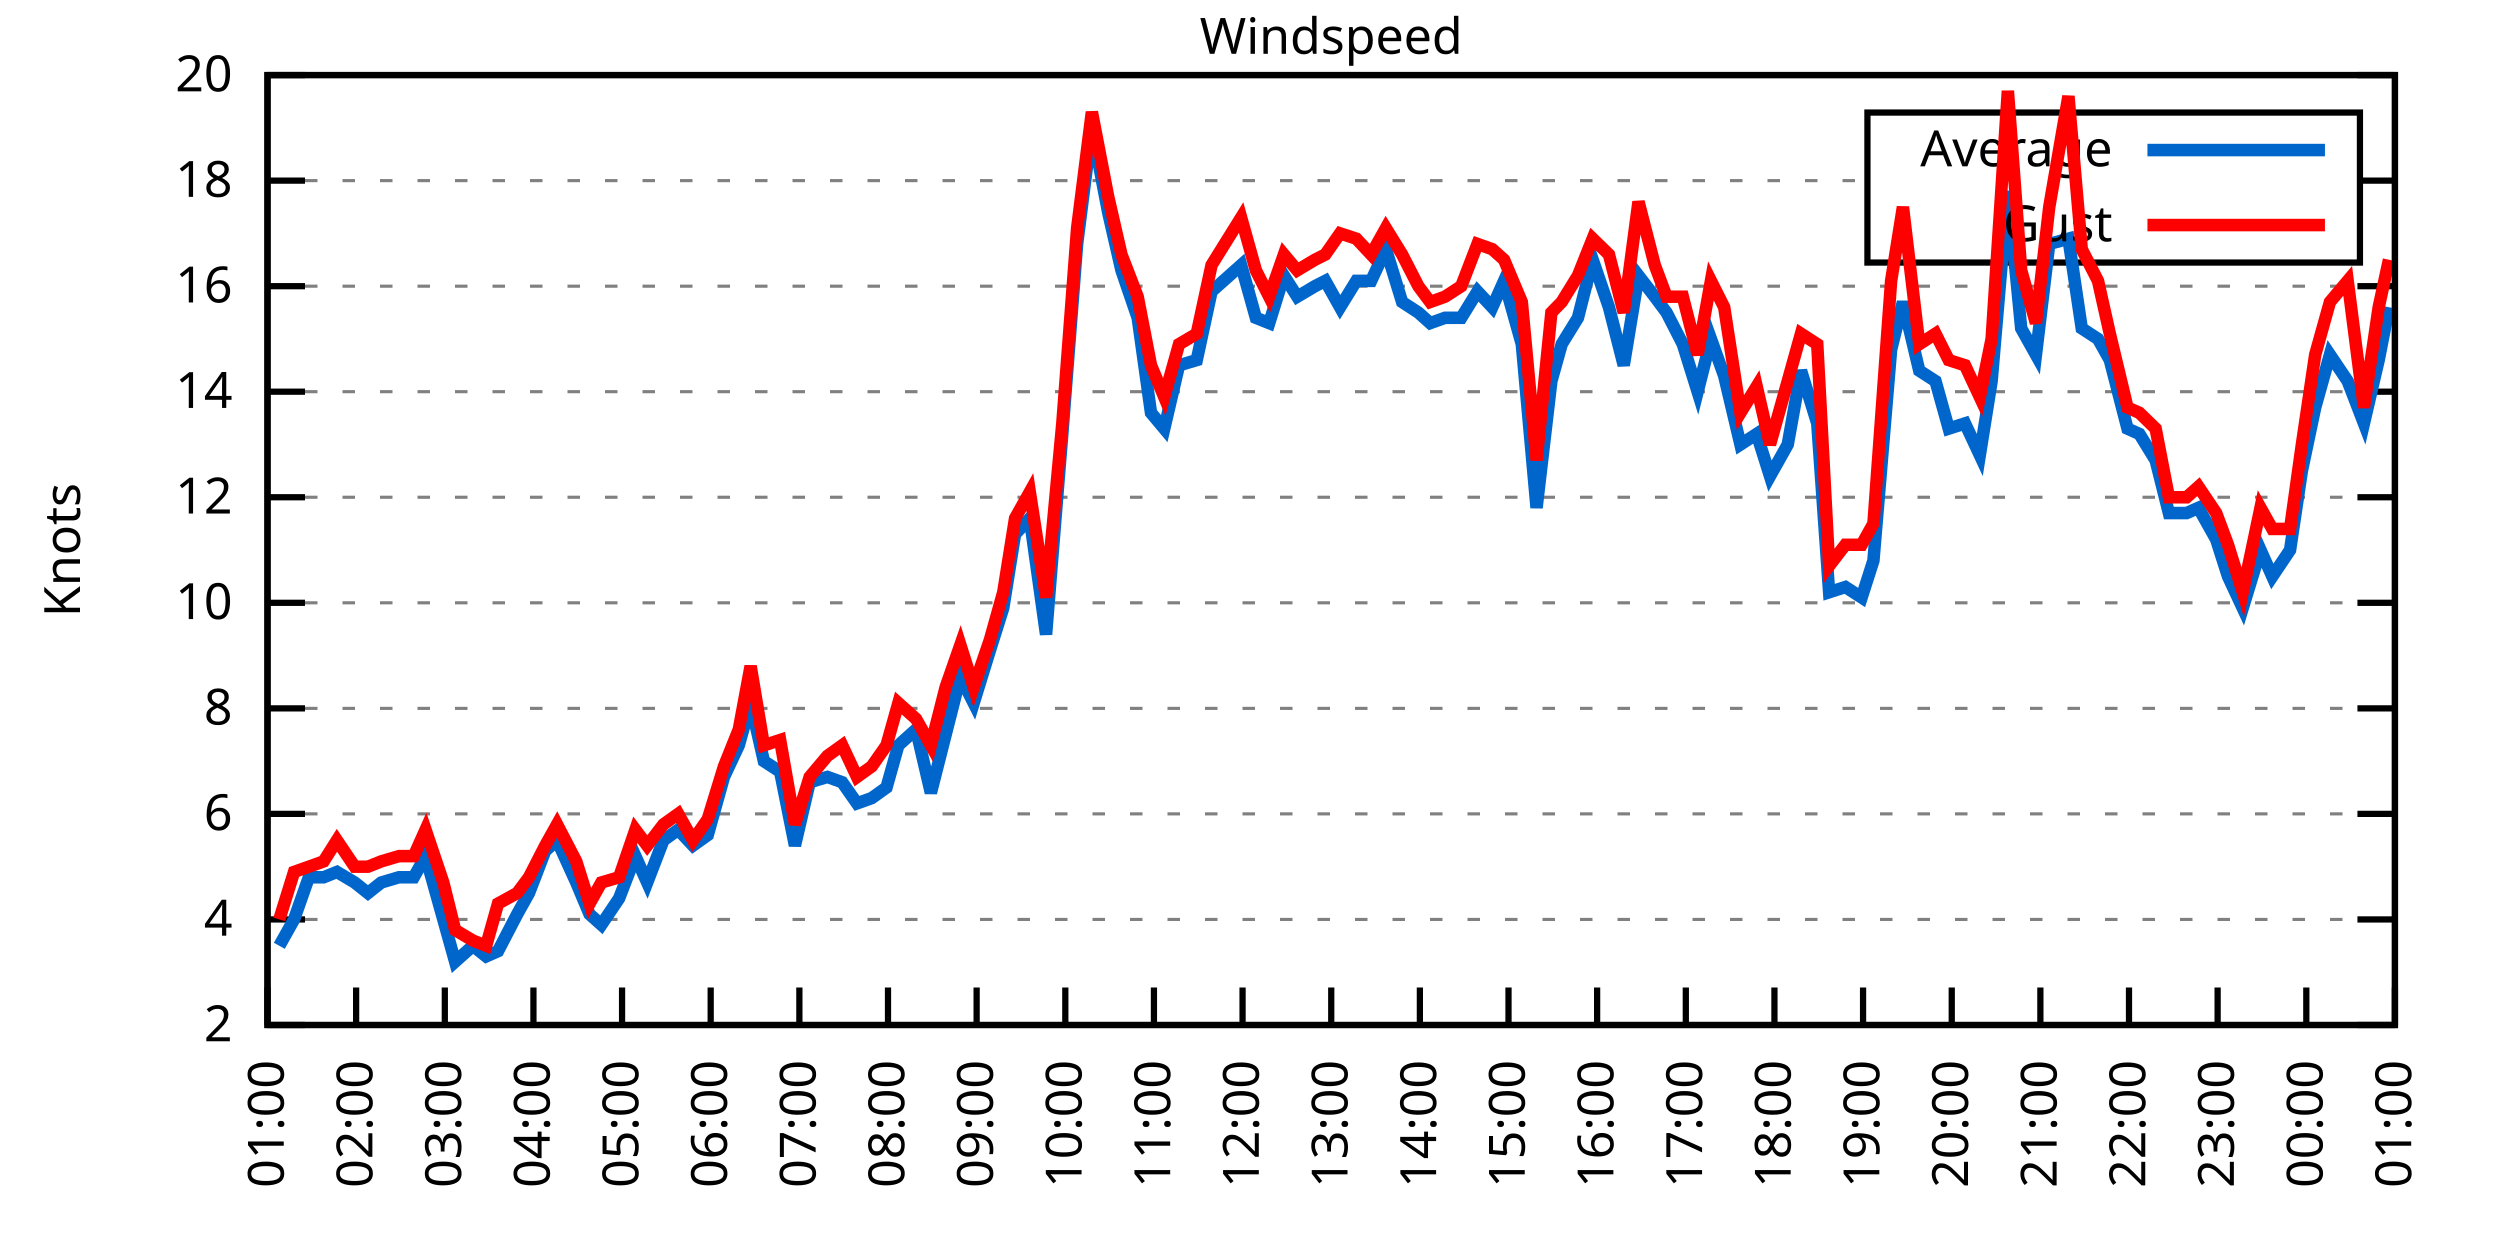
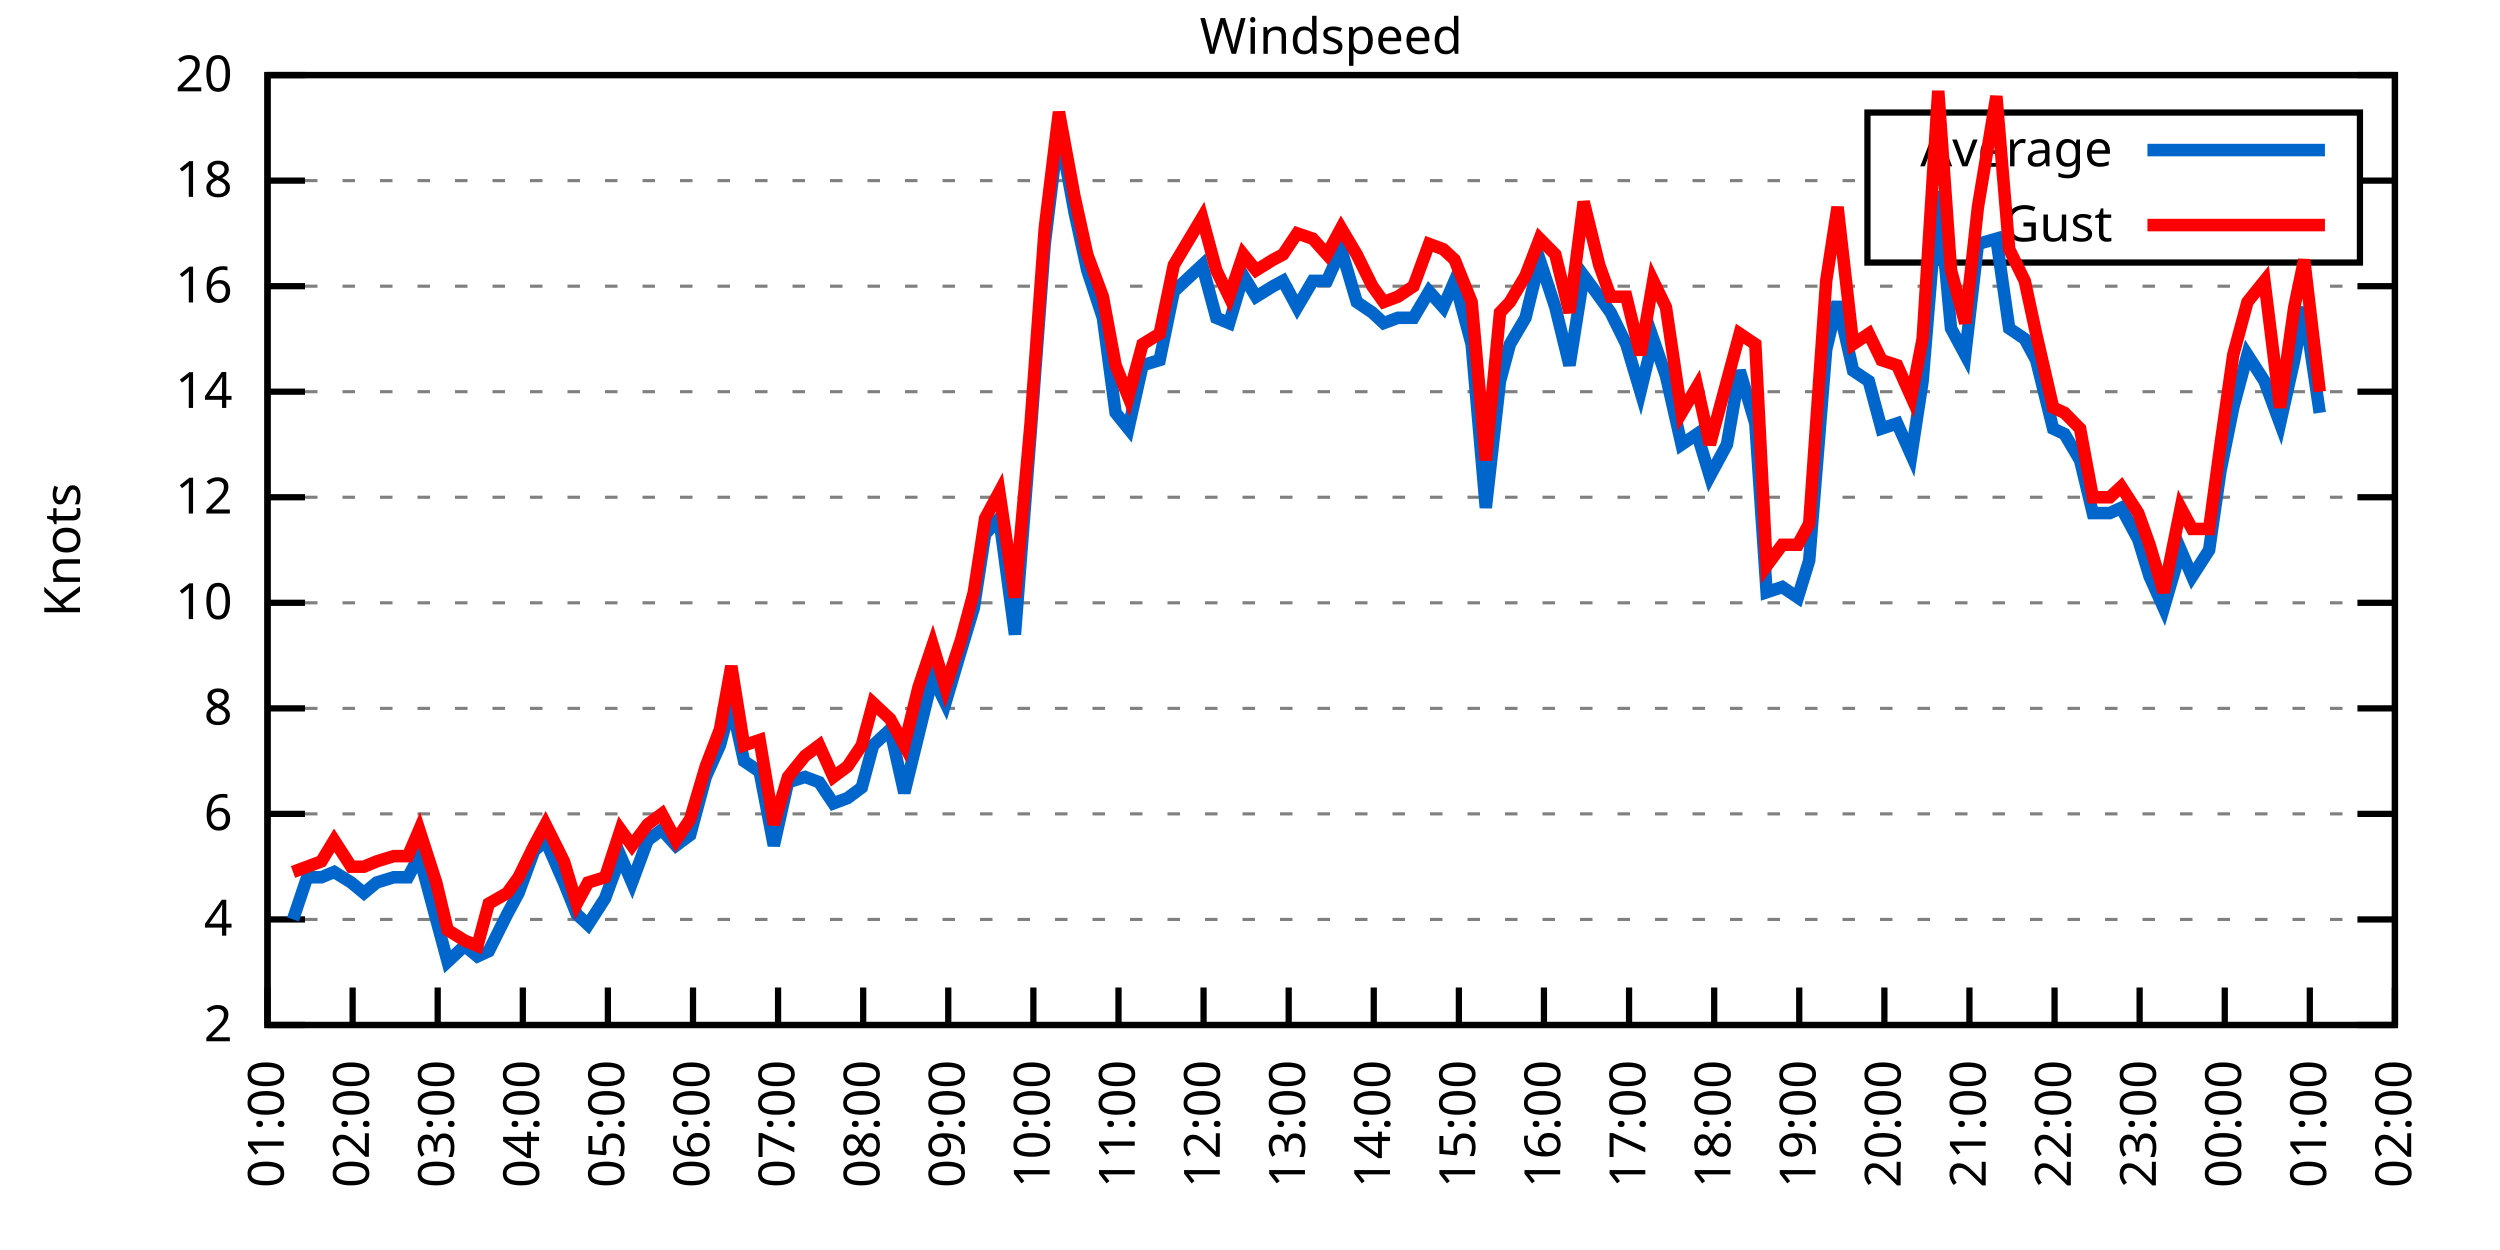
<svg xmlns="http://www.w3.org/2000/svg" xmlns:xlink="http://www.w3.org/1999/xlink" width="400" height="200" viewBox="0 0 400 200">
  <g id="gnuplot_canvas">
    <rect x="0" y="0" width="400" height="200" fill="none" />
    <defs>
      <circle id="gpDot" r="0.5" stroke-width="0.5" stroke="currentColor" />
      <path id="gpPt0" stroke-width="0.333" stroke="currentColor" d="M-1,0 h2 M0,-1 v2" />
      <path id="gpPt1" stroke-width="0.333" stroke="currentColor" d="M-1,-1 L1,1 M1,-1 L-1,1" />
      <path id="gpPt2" stroke-width="0.333" stroke="currentColor" d="M-1,0 L1,0 M0,-1 L0,1 M-1,-1 L1,1 M-1,1 L1,-1" />
      <rect id="gpPt3" stroke-width="0.333" stroke="currentColor" x="-1" y="-1" width="2" height="2" />
      <rect id="gpPt4" stroke-width="0.333" stroke="currentColor" fill="currentColor" x="-1" y="-1" width="2" height="2" />
      <circle id="gpPt5" stroke-width="0.333" stroke="currentColor" cx="0" cy="0" r="1" />
      <use xlink:href="#gpPt5" id="gpPt6" fill="currentColor" stroke="none" />
      <path id="gpPt7" stroke-width="0.333" stroke="currentColor" d="M0,-1.33 L-1.33,0.67 L1.33,0.67 z" />
      <use xlink:href="#gpPt7" id="gpPt8" fill="currentColor" stroke="none" />
      <use xlink:href="#gpPt7" id="gpPt9" stroke="currentColor" transform="rotate(180)" />
      <use xlink:href="#gpPt9" id="gpPt10" fill="currentColor" stroke="none" />
      <use xlink:href="#gpPt3" id="gpPt11" stroke="currentColor" transform="rotate(45)" />
      <use xlink:href="#gpPt11" id="gpPt12" fill="currentColor" stroke="none" />
      <path id="gpPt13" stroke-width="0.333" stroke="currentColor" d="M0,1.330 L1.265,0.411 L0.782,-1.067 L-0.782,-1.076 L-1.265,0.411 z" />
      <use xlink:href="#gpPt13" id="gpPt14" fill="currentColor" stroke="none" />
      <filter id="textbox" filterUnits="objectBoundingBox" x="0" y="0" height="1" width="1">
        <feFlood flood-color="white" flood-opacity="1" result="bgnd" />
        <feComposite in="SourceGraphic" in2="bgnd" operator="atop" />
      </filter>
      <filter id="greybox" filterUnits="objectBoundingBox" x="0" y="0" height="1" width="1">
        <feFlood flood-color="lightgrey" flood-opacity="1" result="grey" />
        <feComposite in="SourceGraphic" in2="grey" operator="atop" />
      </filter>
    </defs>
    <g fill="none" color="white" stroke="currentColor" stroke-width="1.00" stroke-linecap="butt" stroke-linejoin="miter">
</g>
    <g fill="none" color="black" stroke="currentColor" stroke-width="1.00" stroke-linecap="butt" stroke-linejoin="miter">
      <g stroke="none" shape-rendering="crispEdges">
        <polygon fill="rgb(255, 255, 255)" points="42.80,164.00 383.18,164.00 383.18,12.02 42.80,12.02 " />
      </g>
    </g>
    <g fill="none" color="black" stroke="currentColor" stroke-width="1.00" stroke-linecap="butt" stroke-linejoin="miter">
</g>
    <g fill="none" color="black" stroke="black" stroke-width="0.50" stroke-linecap="butt" stroke-linejoin="miter">
</g>
    <g fill="none" color="gray" stroke="currentColor" stroke-width="0.50" stroke-linecap="butt" stroke-linejoin="miter">
      <path stroke="gray" stroke-dasharray="2,4" class="gridline" d="M42.80,164.00 L383.19,164.00  " />
    </g>
    <g fill="none" color="gray" stroke="gray" stroke-width="1.00" stroke-linecap="butt" stroke-linejoin="miter">
</g>
    <g fill="none" color="black" stroke="currentColor" stroke-width="1.00" stroke-linecap="butt" stroke-linejoin="miter">
      <path stroke="black" d="M42.80,164.00 L48.80,164.00 M383.19,164.00 L377.19,164.00  " />
      <g transform="translate(37.20,166.60)" stroke="none" fill="black" font-family="Sans" font-size="8.00" text-anchor="end">
        <text>
          <tspan font-family="Sans"> 2</tspan>
        </text>
      </g>
    </g>
    <g fill="none" color="black" stroke="currentColor" stroke-width="1.00" stroke-linecap="butt" stroke-linejoin="miter">
</g>
    <g fill="none" color="black" stroke="black" stroke-width="0.50" stroke-linecap="butt" stroke-linejoin="miter">
</g>
    <g fill="none" color="gray" stroke="currentColor" stroke-width="0.50" stroke-linecap="butt" stroke-linejoin="miter">
      <path stroke="gray" stroke-dasharray="2,4" class="gridline" d="M42.80,147.11 L383.19,147.11  " />
    </g>
    <g fill="none" color="gray" stroke="gray" stroke-width="1.00" stroke-linecap="butt" stroke-linejoin="miter">
</g>
    <g fill="none" color="black" stroke="currentColor" stroke-width="1.00" stroke-linecap="butt" stroke-linejoin="miter">
      <path stroke="black" d="M42.80,147.11 L48.80,147.11 M383.19,147.11 L377.19,147.11  " />
      <g transform="translate(37.20,149.71)" stroke="none" fill="black" font-family="Sans" font-size="8.00" text-anchor="end">
        <text>
          <tspan font-family="Sans"> 4</tspan>
        </text>
      </g>
    </g>
    <g fill="none" color="black" stroke="currentColor" stroke-width="1.00" stroke-linecap="butt" stroke-linejoin="miter">
</g>
    <g fill="none" color="black" stroke="black" stroke-width="0.50" stroke-linecap="butt" stroke-linejoin="miter">
</g>
    <g fill="none" color="gray" stroke="currentColor" stroke-width="0.50" stroke-linecap="butt" stroke-linejoin="miter">
      <path stroke="gray" stroke-dasharray="2,4" class="gridline" d="M42.80,130.22 L383.19,130.22  " />
    </g>
    <g fill="none" color="gray" stroke="gray" stroke-width="1.00" stroke-linecap="butt" stroke-linejoin="miter">
</g>
    <g fill="none" color="black" stroke="currentColor" stroke-width="1.00" stroke-linecap="butt" stroke-linejoin="miter">
      <path stroke="black" d="M42.80,130.22 L48.80,130.22 M383.19,130.22 L377.19,130.22  " />
      <g transform="translate(37.20,132.82)" stroke="none" fill="black" font-family="Sans" font-size="8.00" text-anchor="end">
        <text>
          <tspan font-family="Sans"> 6</tspan>
        </text>
      </g>
    </g>
    <g fill="none" color="black" stroke="currentColor" stroke-width="1.00" stroke-linecap="butt" stroke-linejoin="miter">
</g>
    <g fill="none" color="black" stroke="black" stroke-width="0.50" stroke-linecap="butt" stroke-linejoin="miter">
</g>
    <g fill="none" color="gray" stroke="currentColor" stroke-width="0.50" stroke-linecap="butt" stroke-linejoin="miter">
      <path stroke="gray" stroke-dasharray="2,4" class="gridline" d="M42.80,113.34 L383.19,113.34  " />
    </g>
    <g fill="none" color="gray" stroke="gray" stroke-width="1.00" stroke-linecap="butt" stroke-linejoin="miter">
</g>
    <g fill="none" color="black" stroke="currentColor" stroke-width="1.00" stroke-linecap="butt" stroke-linejoin="miter">
      <path stroke="black" d="M42.80,113.34 L48.80,113.34 M383.19,113.34 L377.19,113.34  " />
      <g transform="translate(37.20,115.94)" stroke="none" fill="black" font-family="Sans" font-size="8.00" text-anchor="end">
        <text>
          <tspan font-family="Sans"> 8</tspan>
        </text>
      </g>
    </g>
    <g fill="none" color="black" stroke="currentColor" stroke-width="1.00" stroke-linecap="butt" stroke-linejoin="miter">
</g>
    <g fill="none" color="black" stroke="black" stroke-width="0.50" stroke-linecap="butt" stroke-linejoin="miter">
</g>
    <g fill="none" color="gray" stroke="currentColor" stroke-width="0.50" stroke-linecap="butt" stroke-linejoin="miter">
      <path stroke="gray" stroke-dasharray="2,4" class="gridline" d="M42.80,96.45 L383.19,96.45  " />
    </g>
    <g fill="none" color="gray" stroke="gray" stroke-width="1.00" stroke-linecap="butt" stroke-linejoin="miter">
</g>
    <g fill="none" color="black" stroke="currentColor" stroke-width="1.00" stroke-linecap="butt" stroke-linejoin="miter">
      <path stroke="black" d="M42.80,96.45 L48.80,96.45 M383.19,96.45 L377.19,96.45  " />
      <g transform="translate(37.20,99.05)" stroke="none" fill="black" font-family="Sans" font-size="8.00" text-anchor="end">
        <text>
          <tspan font-family="Sans"> 10</tspan>
        </text>
      </g>
    </g>
    <g fill="none" color="black" stroke="currentColor" stroke-width="1.00" stroke-linecap="butt" stroke-linejoin="miter">
</g>
    <g fill="none" color="black" stroke="black" stroke-width="0.50" stroke-linecap="butt" stroke-linejoin="miter">
</g>
    <g fill="none" color="gray" stroke="currentColor" stroke-width="0.50" stroke-linecap="butt" stroke-linejoin="miter">
      <path stroke="gray" stroke-dasharray="2,4" class="gridline" d="M42.80,79.56 L383.19,79.56  " />
    </g>
    <g fill="none" color="gray" stroke="gray" stroke-width="1.00" stroke-linecap="butt" stroke-linejoin="miter">
</g>
    <g fill="none" color="black" stroke="currentColor" stroke-width="1.00" stroke-linecap="butt" stroke-linejoin="miter">
      <path stroke="black" d="M42.80,79.56 L48.80,79.56 M383.19,79.56 L377.19,79.56  " />
      <g transform="translate(37.20,82.16)" stroke="none" fill="black" font-family="Sans" font-size="8.00" text-anchor="end">
        <text>
          <tspan font-family="Sans"> 12</tspan>
        </text>
      </g>
    </g>
    <g fill="none" color="black" stroke="currentColor" stroke-width="1.00" stroke-linecap="butt" stroke-linejoin="miter">
</g>
    <g fill="none" color="black" stroke="black" stroke-width="0.50" stroke-linecap="butt" stroke-linejoin="miter">
</g>
    <g fill="none" color="gray" stroke="currentColor" stroke-width="0.50" stroke-linecap="butt" stroke-linejoin="miter">
      <path stroke="gray" stroke-dasharray="2,4" class="gridline" d="M42.80,62.67 L383.19,62.67  " />
    </g>
    <g fill="none" color="gray" stroke="gray" stroke-width="1.00" stroke-linecap="butt" stroke-linejoin="miter">
</g>
    <g fill="none" color="black" stroke="currentColor" stroke-width="1.00" stroke-linecap="butt" stroke-linejoin="miter">
      <path stroke="black" d="M42.80,62.67 L48.80,62.67 M383.19,62.67 L377.19,62.67  " />
      <g transform="translate(37.20,65.27)" stroke="none" fill="black" font-family="Sans" font-size="8.00" text-anchor="end">
        <text>
          <tspan font-family="Sans"> 14</tspan>
        </text>
      </g>
    </g>
    <g fill="none" color="black" stroke="currentColor" stroke-width="1.00" stroke-linecap="butt" stroke-linejoin="miter">
</g>
    <g fill="none" color="black" stroke="black" stroke-width="0.50" stroke-linecap="butt" stroke-linejoin="miter">
</g>
    <g fill="none" color="gray" stroke="currentColor" stroke-width="0.50" stroke-linecap="butt" stroke-linejoin="miter">
      <path stroke="gray" stroke-dasharray="2,4" class="gridline" d="M42.80,45.79 L383.19,45.79  " />
    </g>
    <g fill="none" color="gray" stroke="gray" stroke-width="1.00" stroke-linecap="butt" stroke-linejoin="miter">
</g>
    <g fill="none" color="black" stroke="currentColor" stroke-width="1.00" stroke-linecap="butt" stroke-linejoin="miter">
      <path stroke="black" d="M42.80,45.79 L48.80,45.79 M383.19,45.79 L377.19,45.79  " />
      <g transform="translate(37.20,48.39)" stroke="none" fill="black" font-family="Sans" font-size="8.00" text-anchor="end">
        <text>
          <tspan font-family="Sans"> 16</tspan>
        </text>
      </g>
    </g>
    <g fill="none" color="black" stroke="currentColor" stroke-width="1.00" stroke-linecap="butt" stroke-linejoin="miter">
</g>
    <g fill="none" color="black" stroke="black" stroke-width="0.50" stroke-linecap="butt" stroke-linejoin="miter">
</g>
    <g fill="none" color="gray" stroke="currentColor" stroke-width="0.50" stroke-linecap="butt" stroke-linejoin="miter">
      <path stroke="gray" stroke-dasharray="2,4" class="gridline" d="M42.80,28.90 L298.79,28.90 M377.59,28.90 L383.19,28.90  " />
    </g>
    <g fill="none" color="gray" stroke="gray" stroke-width="1.00" stroke-linecap="butt" stroke-linejoin="miter">
</g>
    <g fill="none" color="black" stroke="currentColor" stroke-width="1.00" stroke-linecap="butt" stroke-linejoin="miter">
      <path stroke="black" d="M42.80,28.90 L48.80,28.90 M383.19,28.90 L377.19,28.90  " />
      <g transform="translate(37.20,31.50)" stroke="none" fill="black" font-family="Sans" font-size="8.00" text-anchor="end">
        <text>
          <tspan font-family="Sans"> 18</tspan>
        </text>
      </g>
    </g>
    <g fill="none" color="black" stroke="currentColor" stroke-width="1.00" stroke-linecap="butt" stroke-linejoin="miter">
</g>
    <g fill="none" color="black" stroke="black" stroke-width="0.50" stroke-linecap="butt" stroke-linejoin="miter">
</g>
    <g fill="none" color="gray" stroke="currentColor" stroke-width="0.50" stroke-linecap="butt" stroke-linejoin="miter">
      <path stroke="gray" stroke-dasharray="2,4" class="gridline" d="M42.80,12.01 L383.19,12.01  " />
    </g>
    <g fill="none" color="gray" stroke="gray" stroke-width="1.00" stroke-linecap="butt" stroke-linejoin="miter">
</g>
    <g fill="none" color="black" stroke="currentColor" stroke-width="1.00" stroke-linecap="butt" stroke-linejoin="miter">
      <path stroke="black" d="M42.80,12.01 L48.80,12.01 M383.19,12.01 L377.19,12.01  " />
      <g transform="translate(37.20,14.61)" stroke="none" fill="black" font-family="Sans" font-size="8.00" text-anchor="end">
        <text>
          <tspan font-family="Sans"> 20</tspan>
        </text>
      </g>
    </g>
    <g fill="none" color="black" stroke="currentColor" stroke-width="1.00" stroke-linecap="butt" stroke-linejoin="miter">
      <path stroke="black" d="M42.80,164.00 L42.80,158.00  " />
      <g transform="translate(45.40,169.60) rotate(270.00)" stroke="none" fill="black" font-family="Sans" font-size="8.00" text-anchor="end">
        <text>
          <tspan font-family="Sans">01:00</tspan>
        </text>
      </g>
    </g>
    <g fill="none" color="black" stroke="currentColor" stroke-width="1.00" stroke-linecap="butt" stroke-linejoin="miter">
-       <path stroke="black" d="M56.98,164.00 L56.98,158.00  " />
-       <g transform="translate(59.58,169.60) rotate(270.00)" stroke="none" fill="black" font-family="Sans" font-size="8.00" text-anchor="end">
+       <path stroke="black" d="M56.42,164.00 L56.42,158.00  " />
+       <g transform="translate(59.02,169.60) rotate(270.00)" stroke="none" fill="black" font-family="Sans" font-size="8.00" text-anchor="end">
        <text>
          <tspan font-family="Sans">02:00</tspan>
        </text>
      </g>
    </g>
    <g fill="none" color="black" stroke="currentColor" stroke-width="1.00" stroke-linecap="butt" stroke-linejoin="miter">
-       <path stroke="black" d="M71.17,164.00 L71.17,158.00  " />
-       <g transform="translate(73.77,169.60) rotate(270.00)" stroke="none" fill="black" font-family="Sans" font-size="8.00" text-anchor="end">
+       <path stroke="black" d="M70.03,164.00 L70.03,158.00  " />
+       <g transform="translate(72.63,169.60) rotate(270.00)" stroke="none" fill="black" font-family="Sans" font-size="8.00" text-anchor="end">
        <text>
          <tspan font-family="Sans">03:00</tspan>
        </text>
      </g>
    </g>
    <g fill="none" color="black" stroke="currentColor" stroke-width="1.00" stroke-linecap="butt" stroke-linejoin="miter">
-       <path stroke="black" d="M85.35,164.00 L85.35,158.00  " />
-       <g transform="translate(87.95,169.60) rotate(270.00)" stroke="none" fill="black" font-family="Sans" font-size="8.00" text-anchor="end">
+       <path stroke="black" d="M83.65,164.00 L83.65,158.00  " />
+       <g transform="translate(86.25,169.60) rotate(270.00)" stroke="none" fill="black" font-family="Sans" font-size="8.00" text-anchor="end">
        <text>
          <tspan font-family="Sans">04:00</tspan>
        </text>
      </g>
    </g>
    <g fill="none" color="black" stroke="currentColor" stroke-width="1.00" stroke-linecap="butt" stroke-linejoin="miter">
-       <path stroke="black" d="M99.53,164.00 L99.53,158.00  " />
-       <g transform="translate(102.13,169.60) rotate(270.00)" stroke="none" fill="black" font-family="Sans" font-size="8.00" text-anchor="end">
+       <path stroke="black" d="M97.26,164.00 L97.26,158.00  " />
+       <g transform="translate(99.86,169.60) rotate(270.00)" stroke="none" fill="black" font-family="Sans" font-size="8.00" text-anchor="end">
        <text>
          <tspan font-family="Sans">05:00</tspan>
        </text>
      </g>
    </g>
    <g fill="none" color="black" stroke="currentColor" stroke-width="1.00" stroke-linecap="butt" stroke-linejoin="miter">
-       <path stroke="black" d="M113.71,164.00 L113.71,158.00  " />
-       <g transform="translate(116.31,169.60) rotate(270.00)" stroke="none" fill="black" font-family="Sans" font-size="8.00" text-anchor="end">
+       <path stroke="black" d="M110.88,164.00 L110.88,158.00  " />
+       <g transform="translate(113.48,169.60) rotate(270.00)" stroke="none" fill="black" font-family="Sans" font-size="8.00" text-anchor="end">
        <text>
          <tspan font-family="Sans">06:00</tspan>
        </text>
      </g>
    </g>
    <g fill="none" color="black" stroke="currentColor" stroke-width="1.00" stroke-linecap="butt" stroke-linejoin="miter">
-       <path stroke="black" d="M127.90,164.00 L127.90,158.00  " />
-       <g transform="translate(130.50,169.60) rotate(270.00)" stroke="none" fill="black" font-family="Sans" font-size="8.00" text-anchor="end">
+       <path stroke="black" d="M124.49,164.00 L124.49,158.00  " />
+       <g transform="translate(127.09,169.60) rotate(270.00)" stroke="none" fill="black" font-family="Sans" font-size="8.00" text-anchor="end">
        <text>
          <tspan font-family="Sans">07:00</tspan>
        </text>
      </g>
    </g>
    <g fill="none" color="black" stroke="currentColor" stroke-width="1.00" stroke-linecap="butt" stroke-linejoin="miter">
-       <path stroke="black" d="M142.08,164.00 L142.08,158.00  " />
-       <g transform="translate(144.68,169.60) rotate(270.00)" stroke="none" fill="black" font-family="Sans" font-size="8.00" text-anchor="end">
+       <path stroke="black" d="M138.11,164.00 L138.11,158.00  " />
+       <g transform="translate(140.71,169.60) rotate(270.00)" stroke="none" fill="black" font-family="Sans" font-size="8.00" text-anchor="end">
        <text>
          <tspan font-family="Sans">08:00</tspan>
        </text>
      </g>
    </g>
    <g fill="none" color="black" stroke="currentColor" stroke-width="1.00" stroke-linecap="butt" stroke-linejoin="miter">
-       <path stroke="black" d="M156.26,164.00 L156.26,158.00  " />
-       <g transform="translate(158.86,169.60) rotate(270.00)" stroke="none" fill="black" font-family="Sans" font-size="8.00" text-anchor="end">
+       <path stroke="black" d="M151.72,164.00 L151.72,158.00  " />
+       <g transform="translate(154.32,169.60) rotate(270.00)" stroke="none" fill="black" font-family="Sans" font-size="8.00" text-anchor="end">
        <text>
          <tspan font-family="Sans">09:00</tspan>
        </text>
      </g>
    </g>
    <g fill="none" color="black" stroke="currentColor" stroke-width="1.00" stroke-linecap="butt" stroke-linejoin="miter">
-       <path stroke="black" d="M170.45,164.00 L170.45,158.00  " />
-       <g transform="translate(173.05,169.60) rotate(270.00)" stroke="none" fill="black" font-family="Sans" font-size="8.00" text-anchor="end">
+       <path stroke="black" d="M165.34,164.00 L165.34,158.00  " />
+       <g transform="translate(167.94,169.60) rotate(270.00)" stroke="none" fill="black" font-family="Sans" font-size="8.00" text-anchor="end">
        <text>
          <tspan font-family="Sans">10:00</tspan>
        </text>
      </g>
    </g>
    <g fill="none" color="black" stroke="currentColor" stroke-width="1.00" stroke-linecap="butt" stroke-linejoin="miter">
-       <path stroke="black" d="M184.63,164.00 L184.63,158.00  " />
-       <g transform="translate(187.23,169.60) rotate(270.00)" stroke="none" fill="black" font-family="Sans" font-size="8.00" text-anchor="end">
+       <path stroke="black" d="M178.96,164.00 L178.96,158.00  " />
+       <g transform="translate(181.56,169.60) rotate(270.00)" stroke="none" fill="black" font-family="Sans" font-size="8.00" text-anchor="end">
        <text>
          <tspan font-family="Sans">11:00</tspan>
        </text>
      </g>
    </g>
    <g fill="none" color="black" stroke="currentColor" stroke-width="1.00" stroke-linecap="butt" stroke-linejoin="miter">
-       <path stroke="black" d="M198.81,164.00 L198.81,158.00  " />
-       <g transform="translate(201.41,169.60) rotate(270.00)" stroke="none" fill="black" font-family="Sans" font-size="8.00" text-anchor="end">
+       <path stroke="black" d="M192.57,164.00 L192.57,158.00  " />
+       <g transform="translate(195.17,169.60) rotate(270.00)" stroke="none" fill="black" font-family="Sans" font-size="8.00" text-anchor="end">
        <text>
          <tspan font-family="Sans">12:00</tspan>
        </text>
      </g>
    </g>
    <g fill="none" color="black" stroke="currentColor" stroke-width="1.00" stroke-linecap="butt" stroke-linejoin="miter">
-       <path stroke="black" d="M213.00,164.00 L213.00,158.00  " />
-       <g transform="translate(215.60,169.60) rotate(270.00)" stroke="none" fill="black" font-family="Sans" font-size="8.00" text-anchor="end">
+       <path stroke="black" d="M206.19,164.00 L206.19,158.00  " />
+       <g transform="translate(208.79,169.60) rotate(270.00)" stroke="none" fill="black" font-family="Sans" font-size="8.00" text-anchor="end">
        <text>
          <tspan font-family="Sans">13:00</tspan>
        </text>
      </g>
    </g>
    <g fill="none" color="black" stroke="currentColor" stroke-width="1.00" stroke-linecap="butt" stroke-linejoin="miter">
-       <path stroke="black" d="M227.18,164.00 L227.18,158.00  " />
-       <g transform="translate(229.78,169.60) rotate(270.00)" stroke="none" fill="black" font-family="Sans" font-size="8.00" text-anchor="end">
+       <path stroke="black" d="M219.80,164.00 L219.80,158.00  " />
+       <g transform="translate(222.40,169.60) rotate(270.00)" stroke="none" fill="black" font-family="Sans" font-size="8.00" text-anchor="end">
        <text>
          <tspan font-family="Sans">14:00</tspan>
        </text>
      </g>
    </g>
    <g fill="none" color="black" stroke="currentColor" stroke-width="1.00" stroke-linecap="butt" stroke-linejoin="miter">
-       <path stroke="black" d="M241.36,164.00 L241.36,158.00  " />
-       <g transform="translate(243.96,169.60) rotate(270.00)" stroke="none" fill="black" font-family="Sans" font-size="8.00" text-anchor="end">
+       <path stroke="black" d="M233.42,164.00 L233.42,158.00  " />
+       <g transform="translate(236.02,169.60) rotate(270.00)" stroke="none" fill="black" font-family="Sans" font-size="8.00" text-anchor="end">
        <text>
          <tspan font-family="Sans">15:00</tspan>
        </text>
      </g>
    </g>
    <g fill="none" color="black" stroke="currentColor" stroke-width="1.00" stroke-linecap="butt" stroke-linejoin="miter">
-       <path stroke="black" d="M255.54,164.00 L255.54,158.00  " />
-       <g transform="translate(258.14,169.60) rotate(270.00)" stroke="none" fill="black" font-family="Sans" font-size="8.00" text-anchor="end">
+       <path stroke="black" d="M247.03,164.00 L247.03,158.00  " />
+       <g transform="translate(249.63,169.60) rotate(270.00)" stroke="none" fill="black" font-family="Sans" font-size="8.00" text-anchor="end">
        <text>
          <tspan font-family="Sans">16:00</tspan>
        </text>
      </g>
    </g>
    <g fill="none" color="black" stroke="currentColor" stroke-width="1.00" stroke-linecap="butt" stroke-linejoin="miter">
-       <path stroke="black" d="M269.73,164.00 L269.73,158.00  " />
-       <g transform="translate(272.33,169.60) rotate(270.00)" stroke="none" fill="black" font-family="Sans" font-size="8.00" text-anchor="end">
+       <path stroke="black" d="M260.65,164.00 L260.65,158.00  " />
+       <g transform="translate(263.25,169.60) rotate(270.00)" stroke="none" fill="black" font-family="Sans" font-size="8.00" text-anchor="end">
        <text>
          <tspan font-family="Sans">17:00</tspan>
        </text>
      </g>
    </g>
    <g fill="none" color="black" stroke="currentColor" stroke-width="1.00" stroke-linecap="butt" stroke-linejoin="miter">
-       <path stroke="black" d="M283.91,164.00 L283.91,158.00  " />
-       <g transform="translate(286.51,169.60) rotate(270.00)" stroke="none" fill="black" font-family="Sans" font-size="8.00" text-anchor="end">
+       <path stroke="black" d="M274.27,164.00 L274.27,158.00  " />
+       <g transform="translate(276.87,169.60) rotate(270.00)" stroke="none" fill="black" font-family="Sans" font-size="8.00" text-anchor="end">
        <text>
          <tspan font-family="Sans">18:00</tspan>
        </text>
      </g>
    </g>
    <g fill="none" color="black" stroke="currentColor" stroke-width="1.00" stroke-linecap="butt" stroke-linejoin="miter">
-       <path stroke="black" d="M298.09,164.00 L298.09,158.00  " />
-       <g transform="translate(300.69,169.60) rotate(270.00)" stroke="none" fill="black" font-family="Sans" font-size="8.00" text-anchor="end">
+       <path stroke="black" d="M287.88,164.00 L287.88,158.00  " />
+       <g transform="translate(290.48,169.60) rotate(270.00)" stroke="none" fill="black" font-family="Sans" font-size="8.00" text-anchor="end">
        <text>
          <tspan font-family="Sans">19:00</tspan>
        </text>
      </g>
    </g>
    <g fill="none" color="black" stroke="currentColor" stroke-width="1.00" stroke-linecap="butt" stroke-linejoin="miter">
-       <path stroke="black" d="M312.28,164.00 L312.28,158.00  " />
-       <g transform="translate(314.88,169.60) rotate(270.00)" stroke="none" fill="black" font-family="Sans" font-size="8.00" text-anchor="end">
+       <path stroke="black" d="M301.50,164.00 L301.50,158.00  " />
+       <g transform="translate(304.10,169.60) rotate(270.00)" stroke="none" fill="black" font-family="Sans" font-size="8.00" text-anchor="end">
        <text>
          <tspan font-family="Sans">20:00</tspan>
        </text>
      </g>
    </g>
    <g fill="none" color="black" stroke="currentColor" stroke-width="1.00" stroke-linecap="butt" stroke-linejoin="miter">
-       <path stroke="black" d="M326.46,164.00 L326.46,158.00  " />
-       <g transform="translate(329.06,169.60) rotate(270.00)" stroke="none" fill="black" font-family="Sans" font-size="8.00" text-anchor="end">
+       <path stroke="black" d="M315.11,164.00 L315.11,158.00  " />
+       <g transform="translate(317.71,169.60) rotate(270.00)" stroke="none" fill="black" font-family="Sans" font-size="8.00" text-anchor="end">
        <text>
          <tspan font-family="Sans">21:00</tspan>
        </text>
      </g>
    </g>
    <g fill="none" color="black" stroke="currentColor" stroke-width="1.00" stroke-linecap="butt" stroke-linejoin="miter">
-       <path stroke="black" d="M340.64,164.00 L340.64,158.00  " />
-       <g transform="translate(343.24,169.60) rotate(270.00)" stroke="none" fill="black" font-family="Sans" font-size="8.00" text-anchor="end">
+       <path stroke="black" d="M328.73,164.00 L328.73,158.00  " />
+       <g transform="translate(331.33,169.60) rotate(270.00)" stroke="none" fill="black" font-family="Sans" font-size="8.00" text-anchor="end">
        <text>
          <tspan font-family="Sans">22:00</tspan>
        </text>
      </g>
    </g>
    <g fill="none" color="black" stroke="currentColor" stroke-width="1.00" stroke-linecap="butt" stroke-linejoin="miter">
-       <path stroke="black" d="M354.82,164.00 L354.82,158.00  " />
-       <g transform="translate(357.42,169.60) rotate(270.00)" stroke="none" fill="black" font-family="Sans" font-size="8.00" text-anchor="end">
+       <path stroke="black" d="M342.34,164.00 L342.34,158.00  " />
+       <g transform="translate(344.94,169.60) rotate(270.00)" stroke="none" fill="black" font-family="Sans" font-size="8.00" text-anchor="end">
        <text>
          <tspan font-family="Sans">23:00</tspan>
        </text>
      </g>
    </g>
    <g fill="none" color="black" stroke="currentColor" stroke-width="1.00" stroke-linecap="butt" stroke-linejoin="miter">
-       <path stroke="black" d="M369.01,164.00 L369.01,158.00  " />
-       <g transform="translate(371.61,169.60) rotate(270.00)" stroke="none" fill="black" font-family="Sans" font-size="8.00" text-anchor="end">
+       <path stroke="black" d="M355.96,164.00 L355.96,158.00  " />
+       <g transform="translate(358.56,169.60) rotate(270.00)" stroke="none" fill="black" font-family="Sans" font-size="8.00" text-anchor="end">
        <text>
          <tspan font-family="Sans">00:00</tspan>
+         </text>
+       </g>
+     </g>
+     <g fill="none" color="black" stroke="currentColor" stroke-width="1.00" stroke-linecap="butt" stroke-linejoin="miter">
+       <path stroke="black" d="M369.57,164.00 L369.57,158.00  " />
+       <g transform="translate(372.17,169.60) rotate(270.00)" stroke="none" fill="black" font-family="Sans" font-size="8.00" text-anchor="end">
+         <text>
+           <tspan font-family="Sans">01:00</tspan>
        </text>
      </g>
    </g>
    <g fill="none" color="black" stroke="currentColor" stroke-width="1.00" stroke-linecap="butt" stroke-linejoin="miter">
      <path stroke="black" d="M383.19,164.00 L383.19,158.00  " />
      <g transform="translate(385.79,169.60) rotate(270.00)" stroke="none" fill="black" font-family="Sans" font-size="8.00" text-anchor="end">
        <text>
-           <tspan font-family="Sans">01:00</tspan>
+           <tspan font-family="Sans">02:00</tspan>
        </text>
      </g>
    </g>
    <g fill="none" color="black" stroke="currentColor" stroke-width="1.00" stroke-linecap="butt" stroke-linejoin="miter">
</g>
    <g fill="none" color="black" stroke="currentColor" stroke-width="1.00" stroke-linecap="butt" stroke-linejoin="miter">
      <path stroke="black" d="M42.80,12.01 L42.80,164.00 L383.19,164.00 L383.19,12.01 L42.80,12.01 Z  " />
    </g>
    <g fill="none" color="black" stroke="currentColor" stroke-width="1.00" stroke-linecap="butt" stroke-linejoin="miter">
</g>
    <g fill="none" color="black" stroke="currentColor" stroke-width="1.00" stroke-linecap="butt" stroke-linejoin="miter">
      <path stroke="black" d="M298.79,42.01 L298.79,18.01 L377.59,18.01 L377.59,42.01 L298.79,42.01 Z  " />
    </g>
    <g id="Windspeed_plot_1">
      <g fill="none" color="white" stroke="black" stroke-width="2.00" stroke-linecap="butt" stroke-linejoin="miter">
</g>
      <g fill="none" color="black" stroke="currentColor" stroke-width="2.00" stroke-linecap="butt" stroke-linejoin="miter">
        <g transform="translate(337.99,26.61)" stroke="none" fill="black" font-family="Sans" font-size="8.00" text-anchor="end">
          <text>
            <tspan font-family="Sans">Average</tspan>
          </text>
        </g>
      </g>
      <g fill="none" color="black" stroke="currentColor" stroke-width="2.00" stroke-linecap="butt" stroke-linejoin="miter">
-         <path stroke="rgb(  0, 102, 204)" d="M343.59,24.01 L371.99,24.01 M44.69,151.33 L47.05,147.11 L49.42,140.36 L51.78,140.36 L53.91,139.51 L56.75,141.20   L58.87,142.89 L61.00,141.20 L63.84,140.36 L66.20,140.36 L68.09,136.98 L70.93,147.11 L72.82,153.87 L75.66,151.33   L77.78,153.02 L79.68,152.18 L82.75,146.27 L84.64,142.89 L87.24,136.14 L89.13,134.45 L92.20,141.20 L94.33,146.27   L96.22,147.96 L99.06,143.73 L101.66,136.98 L103.55,141.20 L106.15,134.45 L108.51,132.76 L110.88,135.29 L113.24,133.60   L115.84,124.31 L118.21,119.25 L120.10,112.49 L122.22,121.78 L124.82,123.47 L127.19,135.29 L129.55,125.16 L132.39,124.31   L134.75,125.16 L137.12,128.54 L139.48,127.69 L141.84,126.00 L143.74,119.25 L146.57,116.71 L148.94,126.85 L151.30,117.56   L153.66,108.27 L155.79,112.49 L158.39,104.05 L160.52,97.29 L162.41,85.47 L164.77,82.94 L167.37,101.52 L169.97,69.43   L172.34,39.03 L174.70,20.45 L177.30,33.96 L179.43,43.25 L182.03,50.85 L184.16,66.05 L186.28,68.58 L188.65,58.45   L191.48,57.61 L193.85,46.63 L198.58,42.41 L200.94,50.85 L203.07,51.70 L205.43,44.10 L207.56,47.47 L210.39,45.79   L212.05,44.94 L214.41,49.16 L217.01,44.94 L219.38,44.94 L221.74,39.87 L224.34,48.32 L226.94,50.01 L228.83,51.70   L231.20,50.85 L233.80,50.85 L236.40,46.63 L238.76,49.16 L240.65,44.94 L243.49,55.07 L245.85,81.25 L248.22,60.98   L249.87,55.07 L252.47,50.85 L254.83,41.56 L257.43,49.16 L259.80,58.45 L262.16,44.10 L264.76,47.47 L266.65,50.01   L269.25,55.07 L271.62,62.67 L273.75,54.23 L275.87,60.14 L278.47,71.12 L281.07,69.43 L283.20,76.18 L286.04,71.12   L288.16,59.30 L290.76,67.74 L292.66,94.76 L295.26,93.92 L297.86,95.60 L299.75,89.69 L302.58,55.92 L304.47,48.32   L307.08,59.30 L309.68,60.98 L311.80,68.58 L314.40,67.74 L316.77,72.81 L318.66,60.98 L321.26,30.59 L323.39,52.54   L325.75,56.76 L327.88,39.03 L330.95,38.19 L333.08,52.54 L335.68,54.23 L337.57,57.61 L340.40,68.58 L342.30,69.43   L344.90,73.65 L347.02,82.09 L349.86,82.09 L351.75,81.25 L354.59,86.32 L356.48,92.23 L358.84,97.29 L361.68,88.00   L363.57,92.23 L366.41,88.00 L368.30,75.34 L370.43,65.21 L372.79,56.76 L375.63,60.98 L378.23,67.74 L380.59,57.61   L382.24,49.16  " />
+         <path stroke="rgb(  0, 102, 204)" d="M343.59,24.01 L371.99,24.01 M46.88,147.11 L49.15,140.36 L51.42,140.36 L53.47,139.51 L56.19,141.20 L58.23,142.89   L60.27,141.20 L63.00,140.36 L65.27,140.36 L67.08,136.98 L69.80,147.11 L71.62,153.87 L74.34,151.33 L76.39,153.02   L78.20,152.18 L81.15,146.27 L82.97,142.89 L85.46,136.14 L87.28,134.45 L90.23,141.20 L92.27,146.27 L94.09,147.96   L96.81,143.73 L99.30,136.98 L101.12,141.20 L103.62,134.45 L105.89,132.76 L108.15,135.29 L110.42,133.60 L112.92,124.31   L115.19,119.25 L117.01,112.49 L119.05,121.78 L121.54,123.47 L123.81,135.29 L126.08,125.16 L128.81,124.31 L131.07,125.16   L133.34,128.54 L135.61,127.69 L137.88,126.00 L139.70,119.25 L142.42,116.71 L144.69,126.85 L146.96,117.56 L149.23,108.27   L151.27,112.49 L153.77,104.05 L155.81,97.29 L157.62,85.47 L159.89,82.94 L162.39,101.52 L164.89,69.43 L167.16,39.03   L169.43,20.45 L171.92,33.96 L173.96,43.25 L176.46,50.85 L178.50,66.05 L180.54,68.58 L182.81,58.45 L185.54,57.61   L187.81,46.63 L192.34,42.41 L194.61,50.85 L196.66,51.70 L198.93,44.10 L200.97,47.47 L203.69,45.79 L205.28,44.94   L207.55,49.16 L210.04,44.94 L212.31,44.94 L214.58,39.87 L217.08,48.32 L219.58,50.01 L221.39,51.70 L223.66,50.85   L226.16,50.85 L228.65,46.63 L230.92,49.16 L232.74,44.94 L235.46,55.07 L237.73,81.25 L240.00,60.98 L241.59,55.07   L244.08,50.85 L246.35,41.56 L248.85,49.16 L251.12,58.45 L253.39,44.10 L255.88,47.47 L257.70,50.01 L260.20,55.07   L262.47,62.67 L264.51,54.23 L266.55,60.14 L269.05,71.12 L271.54,69.43 L273.58,76.18 L276.31,71.12 L278.35,59.30   L280.85,67.74 L282.66,94.76 L285.16,93.92 L287.65,95.60 L289.47,89.69 L292.19,55.92 L294.01,48.32 L296.50,59.30   L299.00,60.98 L301.04,68.58 L303.54,67.74 L305.81,72.81 L307.62,60.98 L310.12,30.59 L312.16,52.54 L314.43,56.76   L316.47,39.03 L319.42,38.19 L321.47,52.54 L323.96,54.23 L325.78,57.61 L328.50,68.58 L330.32,69.43 L332.81,73.65   L334.85,82.09 L337.58,82.09 L339.39,81.25 L342.12,86.32 L343.93,92.23 L346.20,97.29 L348.92,88.00 L350.74,92.23   L353.46,88.00 L355.28,75.34 L357.32,65.21 L359.59,56.76 L362.31,60.98 L364.81,67.74 L367.08,57.61 L368.67,49.16   L371.16,66.05  " />
      </g>
    </g>
    <g id="Windspeed_plot_2">
      <g fill="none" color="black" stroke="currentColor" stroke-width="2.00" stroke-linecap="butt" stroke-linejoin="miter">
        <g transform="translate(337.99,38.61)" stroke="none" fill="black" font-family="Sans" font-size="8.00" text-anchor="end">
          <text>
            <tspan font-family="Sans">Gust</tspan>
          </text>
        </g>
      </g>
      <g fill="none" color="black" stroke="currentColor" stroke-width="2.00" stroke-linecap="butt" stroke-linejoin="miter">
-         <path stroke="rgb(255,   0,   0)" d="M343.59,36.01 L371.99,36.01 M44.69,147.11 L47.05,139.51 L49.42,138.67 L51.78,137.82 L53.91,134.45 L56.75,138.67   L58.87,138.67 L61.00,137.82 L63.84,136.98 L66.20,136.98 L68.09,132.76 L70.93,141.20 L72.82,148.80 L75.66,150.49   L77.78,151.33 L79.68,144.58 L82.75,142.89 L84.64,140.36 L87.24,135.29 L89.13,131.91 L92.20,137.82 L94.33,144.58   L96.22,141.20 L99.06,140.36 L101.66,132.76 L103.55,135.29 L106.15,131.91 L108.51,130.22 L110.88,134.45 L113.24,131.07   L115.84,122.62 L118.21,116.71 L120.10,106.58 L122.22,119.25 L124.82,118.40 L127.19,131.91 L129.55,124.31 L132.39,120.94   L134.75,119.25 L137.12,124.31 L139.48,122.62 L141.84,119.25 L143.74,112.49 L146.57,115.03 L148.94,119.25 L151.30,109.96   L153.66,103.20 L155.79,109.96 L158.39,102.36 L160.52,94.76 L162.41,82.94 L164.77,78.72 L167.37,95.60 L169.97,67.74   L172.34,36.50 L174.70,17.92 L177.30,31.43 L179.43,40.72 L182.03,47.47 L184.16,58.45 L186.28,63.52 L188.65,55.07   L191.48,53.39 L193.85,42.41 L198.58,34.81 L200.94,43.25 L203.07,47.47 L205.43,40.72 L207.56,43.25 L210.39,41.56   L212.05,40.72 L214.41,37.34 L217.01,38.19 L219.38,40.72 L221.74,36.50 L224.34,40.72 L226.94,45.79 L228.83,48.32   L231.20,47.47 L233.80,45.79 L236.40,39.03 L238.76,39.87 L240.65,41.56 L243.49,48.32 L245.85,73.65 L248.22,50.01   L249.87,48.32 L252.47,44.10 L254.83,38.19 L257.43,40.72 L259.80,50.01 L262.16,32.28 L264.76,42.41 L266.65,47.47   L269.25,47.47 L271.62,56.76 L273.75,44.94 L275.87,49.16 L278.47,66.05 L281.07,61.83 L283.20,71.12 L286.04,60.98   L288.16,53.39 L290.76,55.07 L292.66,90.54 L295.26,87.16 L297.86,87.16 L299.75,83.78 L302.58,44.94 L304.47,33.12   L307.08,55.07 L309.68,53.39 L311.80,57.61 L314.40,58.45 L316.77,63.52 L318.66,54.23 L321.26,14.54 L323.39,43.25   L325.75,51.70 L327.88,33.12 L330.95,15.39 L333.08,39.87 L335.68,44.94 L337.57,53.39 L340.40,65.21 L342.30,66.05   L344.90,68.58 L347.02,79.56 L349.86,79.56 L351.75,77.87 L354.59,82.09 L356.48,87.16 L358.84,94.76 L361.68,81.25   L363.57,84.63 L366.41,84.63 L368.30,71.12 L370.43,56.76 L372.79,48.32 L375.63,44.94 L378.23,65.21 L380.59,49.16   L382.24,41.56  " />
+         <path stroke="rgb(255,   0,   0)" d="M343.59,36.01 L371.99,36.01 M46.88,139.51 L49.15,138.67 L51.42,137.82 L53.47,134.45 L56.19,138.67 L58.23,138.67   L60.27,137.82 L63.00,136.98 L65.27,136.98 L67.08,132.76 L69.80,141.20 L71.62,148.80 L74.34,150.49 L76.39,151.33   L78.20,144.58 L81.15,142.89 L82.97,140.36 L85.46,135.29 L87.28,131.91 L90.23,137.82 L92.27,144.58 L94.09,141.20   L96.81,140.36 L99.30,132.76 L101.12,135.29 L103.62,131.91 L105.89,130.22 L108.15,134.45 L110.42,131.07 L112.92,122.62   L115.19,116.71 L117.01,106.58 L119.05,119.25 L121.54,118.40 L123.81,131.91 L126.08,124.31 L128.81,120.94 L131.07,119.25   L133.34,124.31 L135.61,122.62 L137.88,119.25 L139.70,112.49 L142.42,115.03 L144.69,119.25 L146.96,109.96 L149.23,103.20   L151.27,109.96 L153.77,102.36 L155.81,94.76 L157.62,82.94 L159.89,78.72 L162.39,95.60 L164.89,67.74 L167.16,36.50   L169.43,17.92 L171.92,31.43 L173.96,40.72 L176.46,47.47 L178.50,58.45 L180.54,63.52 L182.81,55.07 L185.54,53.39   L187.81,42.41 L192.34,34.81 L194.61,43.25 L196.66,47.47 L198.93,40.72 L200.97,43.25 L203.69,41.56 L205.28,40.72   L207.55,37.34 L210.04,38.19 L212.31,40.72 L214.58,36.50 L217.08,40.72 L219.58,45.79 L221.39,48.32 L223.66,47.47   L226.16,45.79 L228.65,39.03 L230.92,39.87 L232.74,41.56 L235.46,48.32 L237.73,73.65 L240.00,50.01 L241.59,48.32   L244.08,44.10 L246.35,38.19 L248.85,40.72 L251.12,50.01 L253.39,32.28 L255.88,42.41 L257.70,47.47 L260.20,47.47   L262.47,56.76 L264.51,44.94 L266.55,49.16 L269.05,66.05 L271.54,61.83 L273.58,71.12 L276.31,60.98 L278.35,53.39   L280.85,55.07 L282.66,90.54 L285.16,87.16 L287.65,87.16 L289.47,83.78 L292.19,44.94 L294.01,33.12 L296.50,55.07   L299.00,53.39 L301.04,57.61 L303.54,58.45 L305.81,63.52 L307.62,54.23 L310.12,14.54 L312.16,43.25 L314.43,51.70   L316.47,33.12 L319.42,15.39 L321.47,39.87 L323.96,44.94 L325.78,53.39 L328.50,65.21 L330.32,66.05 L332.81,68.58   L334.85,79.56 L337.58,79.56 L339.39,77.87 L342.12,82.09 L343.93,87.16 L346.20,94.76 L348.92,81.25 L350.74,84.63   L353.46,84.63 L355.28,71.12 L357.32,56.76 L359.59,48.32 L362.31,44.94 L364.81,65.21 L367.08,49.16 L368.67,41.56   L371.16,62.67  " />
      </g>
    </g>
    <g fill="none" color="black" stroke="currentColor" stroke-width="2.00" stroke-linecap="butt" stroke-linejoin="miter">
</g>
    <g fill="none" color="black" stroke="black" stroke-width="1.00" stroke-linecap="butt" stroke-linejoin="miter">
</g>
    <g fill="none" color="black" stroke="currentColor" stroke-width="1.00" stroke-linecap="butt" stroke-linejoin="miter">
      <path stroke="black" d="M42.80,12.01 L42.80,164.00 L383.19,164.00 L383.19,12.01 L42.80,12.01 Z  " />
      <g transform="translate(12.80,88.01) rotate(270.00)" stroke="none" fill="black" font-family="Sans" font-size="8.00" text-anchor="middle">
        <text>
          <tspan font-family="Sans">Knots</tspan>
        </text>
      </g>
    </g>
    <g fill="none" color="black" stroke="currentColor" stroke-width="1.00" stroke-linecap="butt" stroke-linejoin="miter">
</g>
    <g fill="none" color="black" stroke="currentColor" stroke-width="1.00" stroke-linecap="butt" stroke-linejoin="miter">
      <g transform="translate(212.99,8.61)" stroke="none" fill="black" font-family="Sans" font-size="8.00" text-anchor="middle">
        <text>
          <tspan font-family="Sans">Windspeed</tspan>
        </text>
      </g>
    </g>
    <g fill="none" color="black" stroke="currentColor" stroke-width="1.00" stroke-linecap="butt" stroke-linejoin="miter">
</g>
  </g>
</svg>
